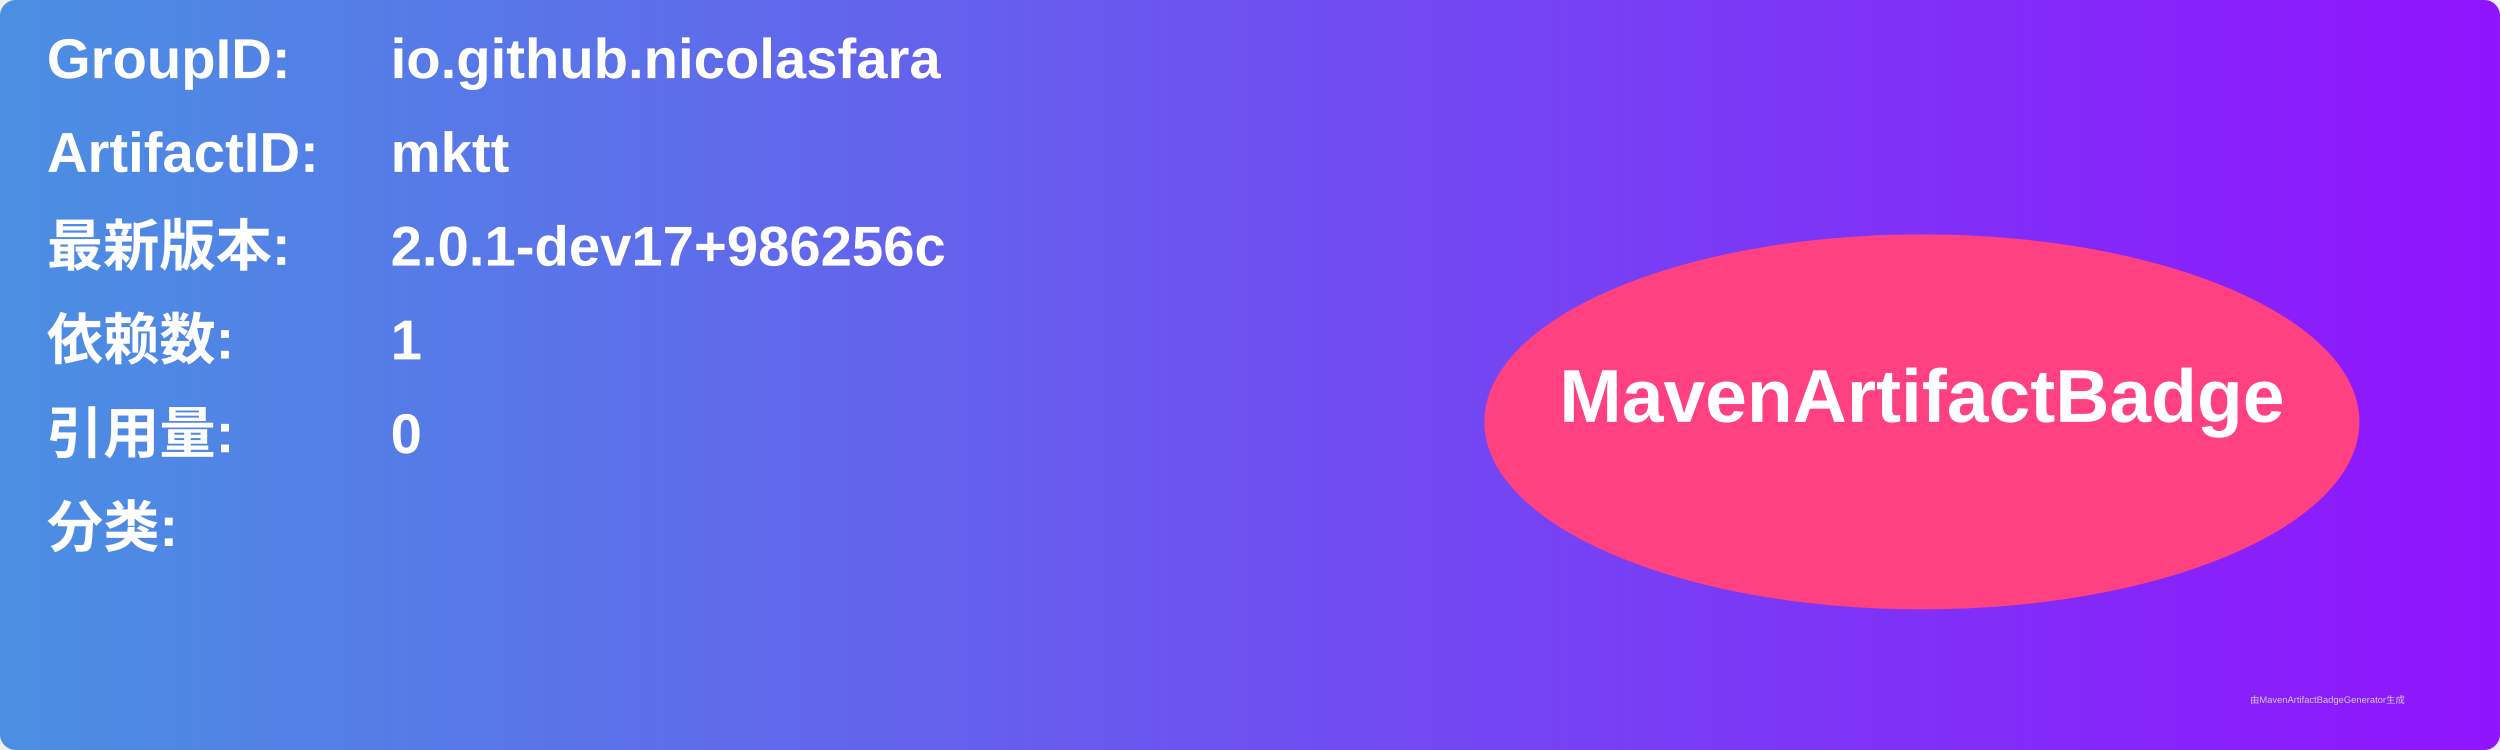
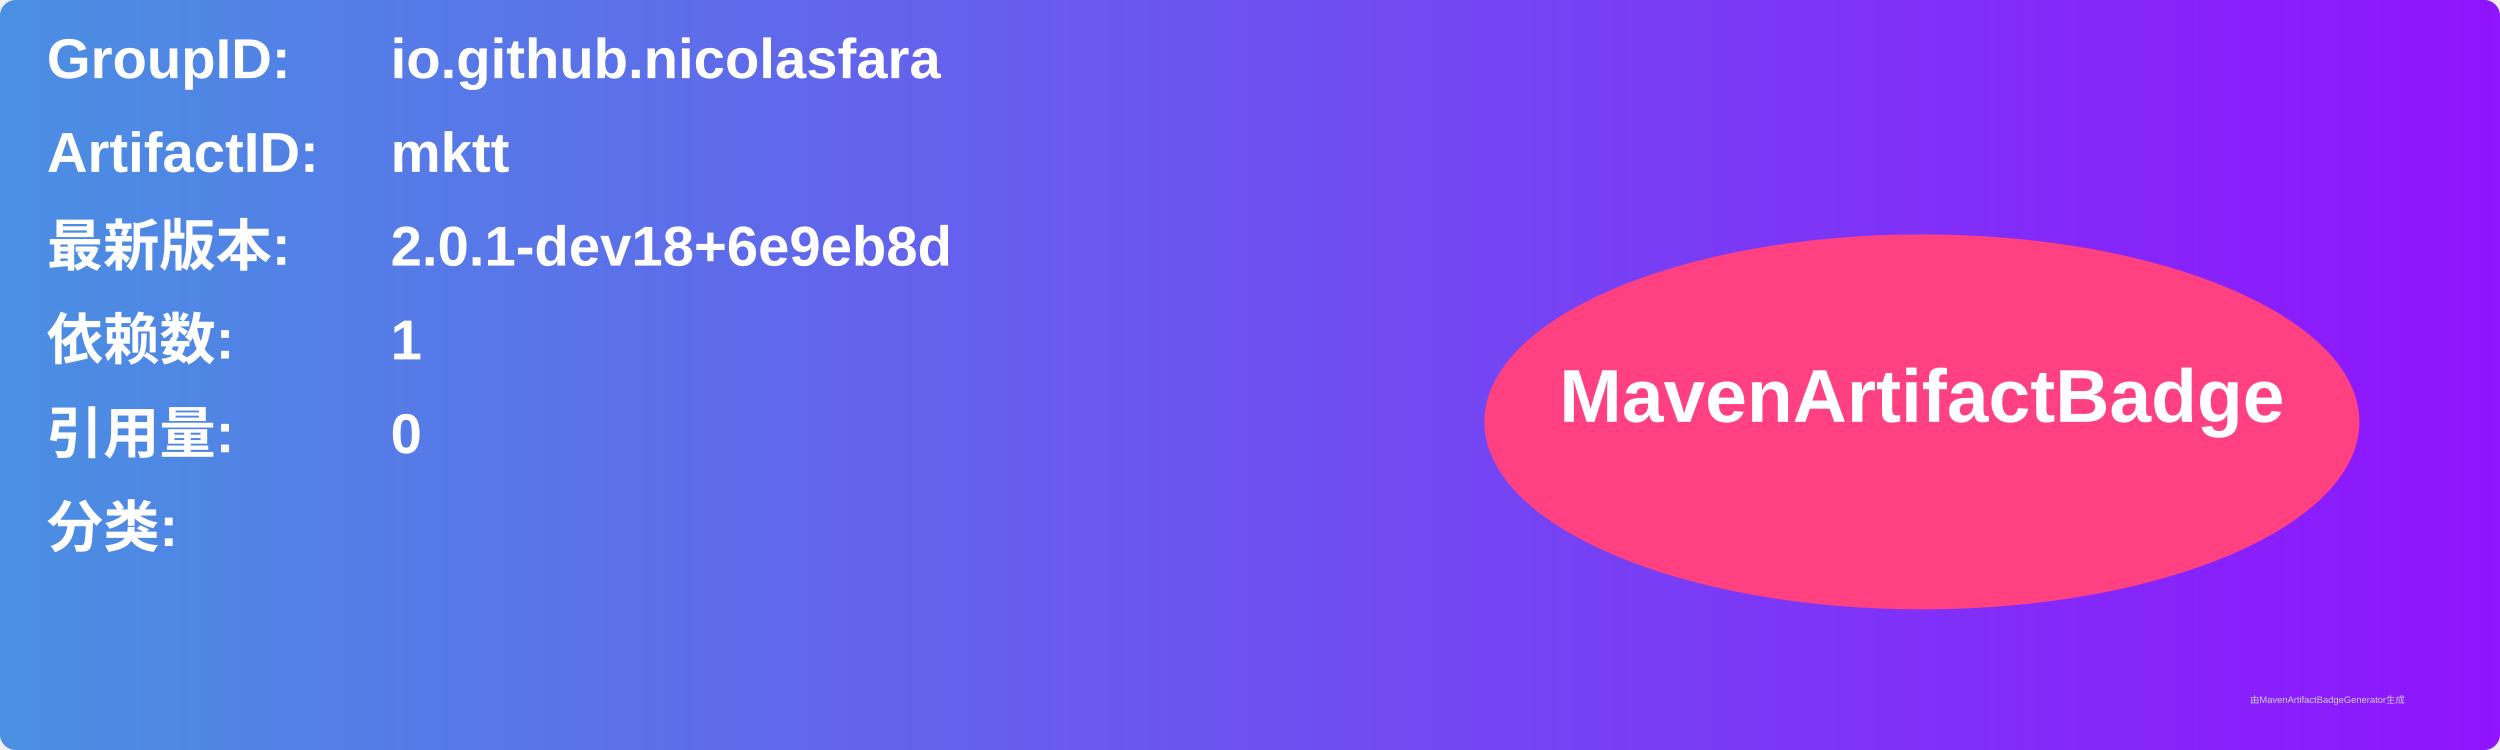
<svg xmlns="http://www.w3.org/2000/svg" width="800" height="240" viewBox="0 0 800 240">
  <linearGradient id="grad" x1="0%" y1="0%" x2="100%" y2="0%">
    <stop offset="0%" stop-color="#4a90e2" />
    <stop offset="100%" stop-color="#9013fe" />
  </linearGradient>
  <rect width="100%" height="100%" rx="5" ry="5" fill="url(#grad)" />
  <g transform="translate(15, 15)">
    <text x="0" y="10" font-family="Arial" font-size="18" fill="white" font-weight="bold" width="260">GroupID:</text>
    <text x="110" y="10" font-family="Arial" font-size="18" fill="white" font-weight="bold" width="460">io.github.nicolasfara</text>
    <text x="0" y="40" font-family="Arial" font-size="18" fill="white" font-weight="bold" width="260">ArtifactID:</text>
    <text x="110" y="40" font-family="Arial" font-size="18" fill="white" font-weight="bold" width="460">mktt</text>
    <text x="0" y="70" font-family="Arial" font-size="18" fill="white" font-weight="bold">最新版本:</text>
    <text x="110" y="70" font-family="Arial" font-size="18" fill="white" font-weight="bold">
-       <tspan font-weight="bold">2.0.1-dev17+986256c</tspan>
+       <tspan font-weight="bold">2.0.1-dev18+6e9eb8d</tspan>
    </text>
    <text x="0" y="100" font-family="Arial" font-size="18" fill="white" font-weight="bold">依赖数: </text>
    <text x="110" y="100" font-family="Arial" font-size="18" fill="white">
      <tspan font-weight="bold">1</tspan>
    </text>
    <text x="0" y="130" font-family="Arial" font-size="18" fill="white" font-weight="bold">引用量: </text>
    <text x="110" y="130" font-family="Arial" font-size="18" fill="white">
      <tspan font-weight="bold">0</tspan>
    </text>
    <text x="0" y="160" font-family="Arial" font-size="18" fill="white" font-weight="bold">分类:</text>
    <text x="10" y="190" font-family="Arial" font-size="10" fill="white">
      <tspan font-weight="bold" />
    </text>
    <ellipse cx="600" cy="120" rx="140" ry="60" fill="#ff4081" />
    <text x="600" y="120" text-anchor="middle" font-family="Arial" font-size="24" fill="white" font-weight="bold">MavenArtifactBadge</text>
  </g>
  <text x="720" y="225" font-family="Arial" font-size="3" fill="#d0d0d0">由MavenArtifactBadgeGenerator生成</text>
</svg>
